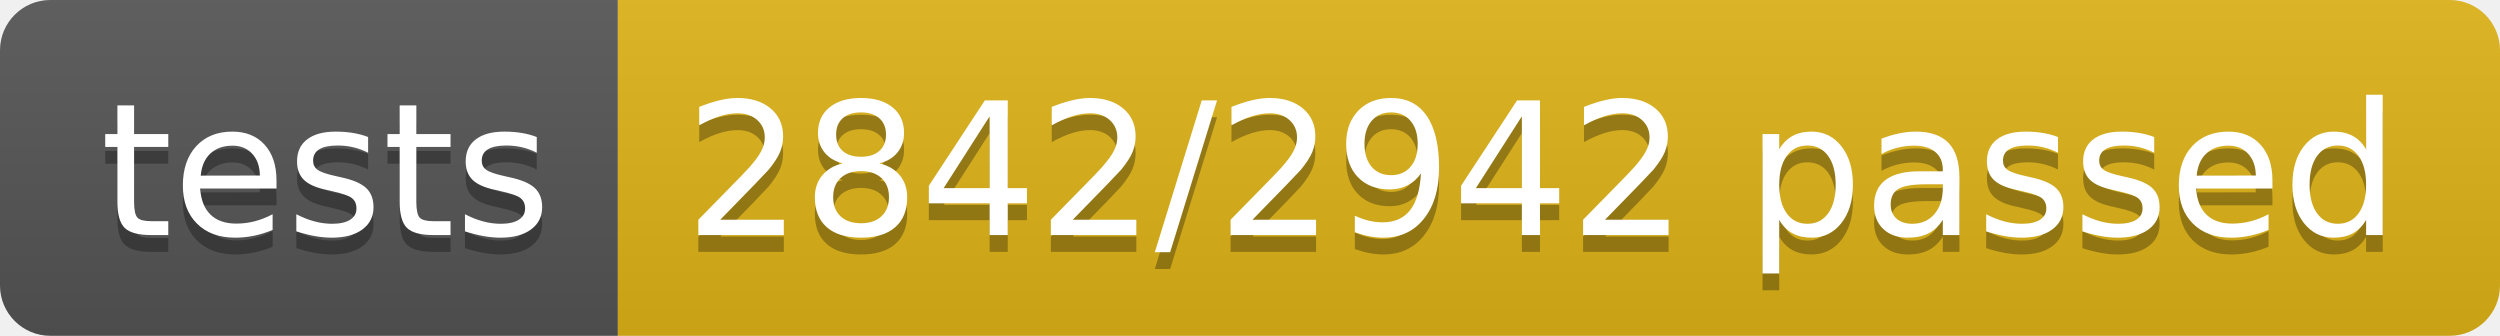
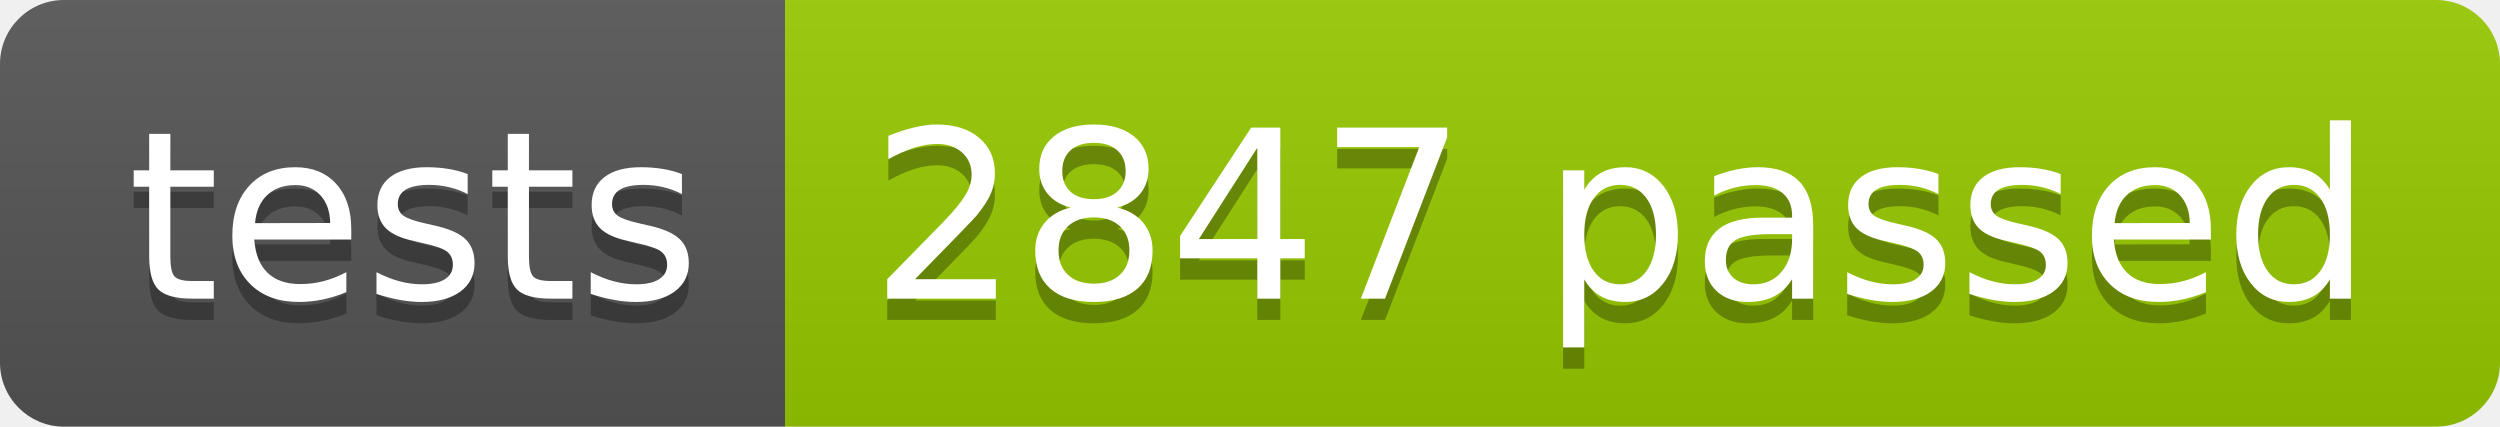
- <svg xmlns="http://www.w3.org/2000/svg" width="148.9" height="20">
+ <svg xmlns="http://www.w3.org/2000/svg" width="117.2" height="20">
  <linearGradient id="smooth" x2="0" y2="100%">
    <stop offset="0" stop-color="#bbb" stop-opacity=".1" />
    <stop offset="1" stop-opacity=".1" />
  </linearGradient>
  <clipPath id="round">
-     <rect width="148.9" height="20" rx="3" fill="#fff" />
+     <rect width="117.2" height="20" rx="3" fill="#fff" />
  </clipPath>
  <g clip-path="url(#round)">
    <rect width="36.8" height="20" fill="#555" />
-     <rect x="36.8" width="112.1" height="20" fill="#dfb317" />
-     <rect width="148.9" height="20" fill="url(#smooth)" />
+     <rect x="36.8" width="80.4" height="20" fill="#97CA00" />
+     <rect width="117.2" height="20" fill="url(#smooth)" />
  </g>
  <g fill="#fff" text-anchor="middle" font-family="DejaVu Sans,Verdana,Geneva,sans-serif" font-size="110">
    <text x="194.0" y="150" fill="#010101" fill-opacity=".3" transform="scale(0.1)" textLength="268.0" lengthAdjust="spacing">tests</text>
    <text x="194.0" y="140" transform="scale(0.1)" textLength="268.0" lengthAdjust="spacing">tests</text>
-     <text x="918.5" y="150" fill="#010101" fill-opacity=".3" transform="scale(0.1)" textLength="1021.0" lengthAdjust="spacing">2842/2942 passed</text>
-     <text x="918.5" y="140" transform="scale(0.1)" textLength="1021.0" lengthAdjust="spacing">2842/2942 passed</text>
+     <text x="760.0" y="150" fill="#010101" fill-opacity=".3" transform="scale(0.1)" textLength="704.0" lengthAdjust="spacing">2847 passed</text>
+     <text x="760.0" y="140" transform="scale(0.1)" textLength="704.0" lengthAdjust="spacing">2847 passed</text>
  </g>
</svg>
